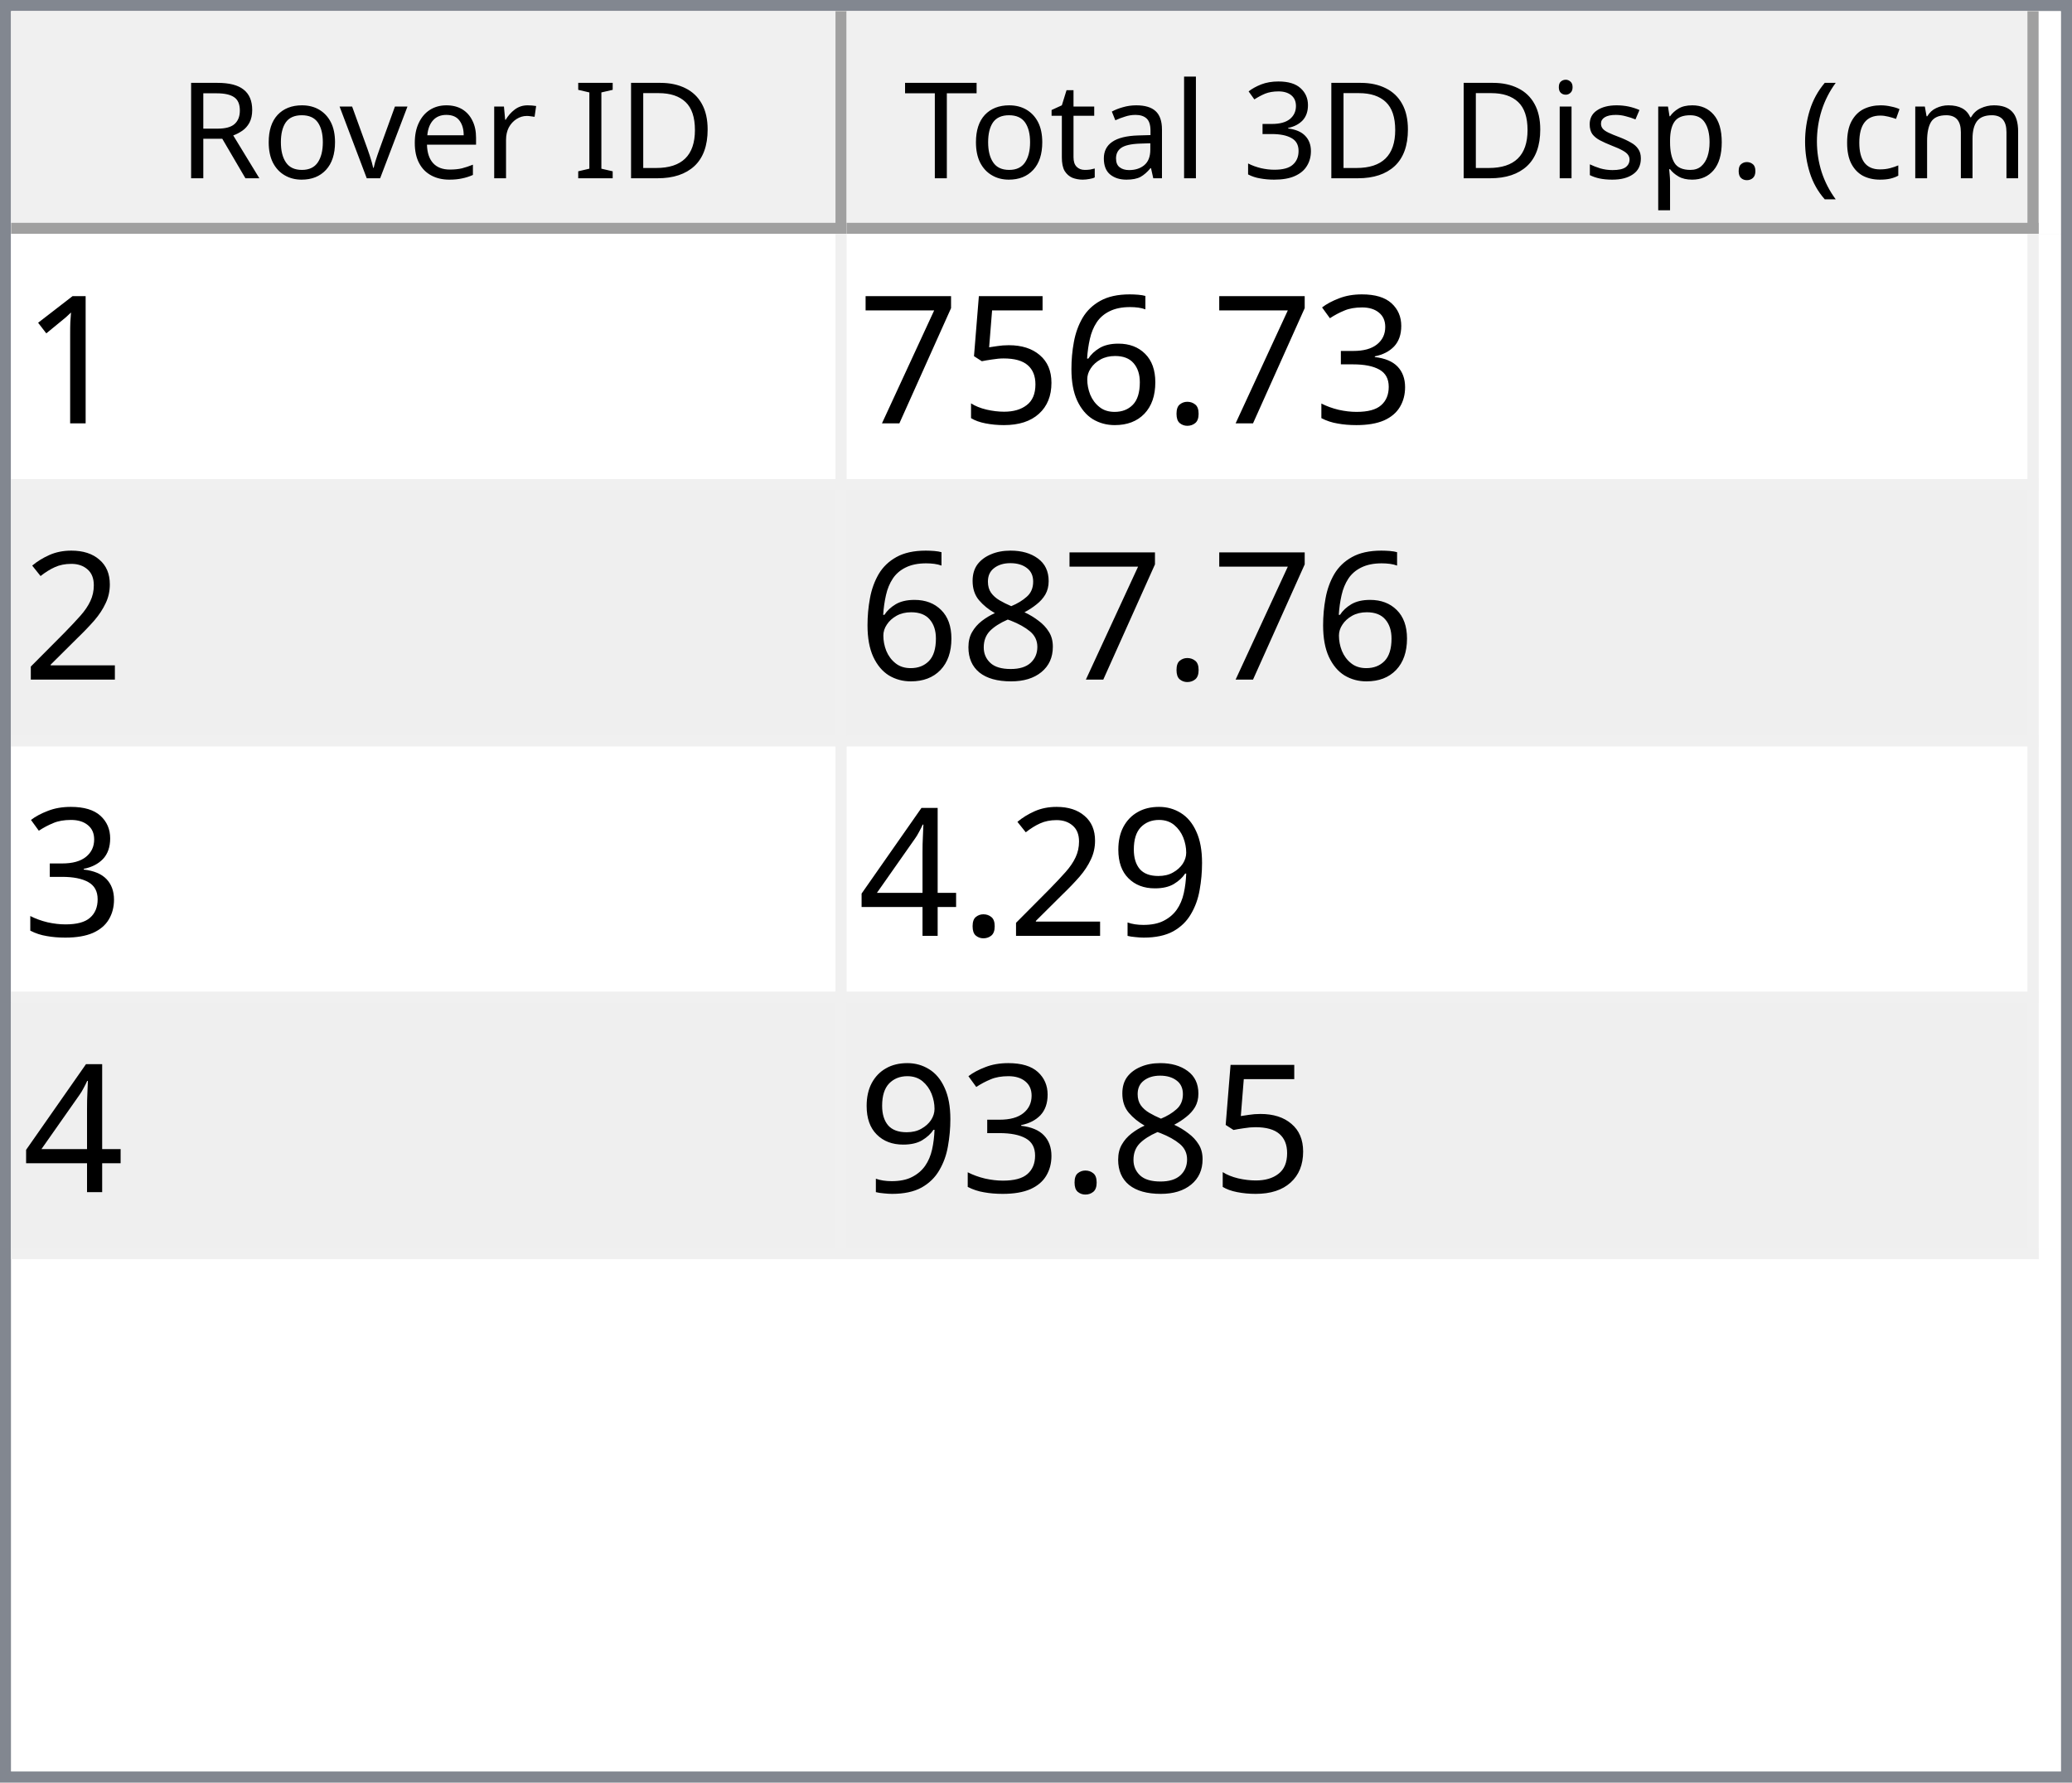
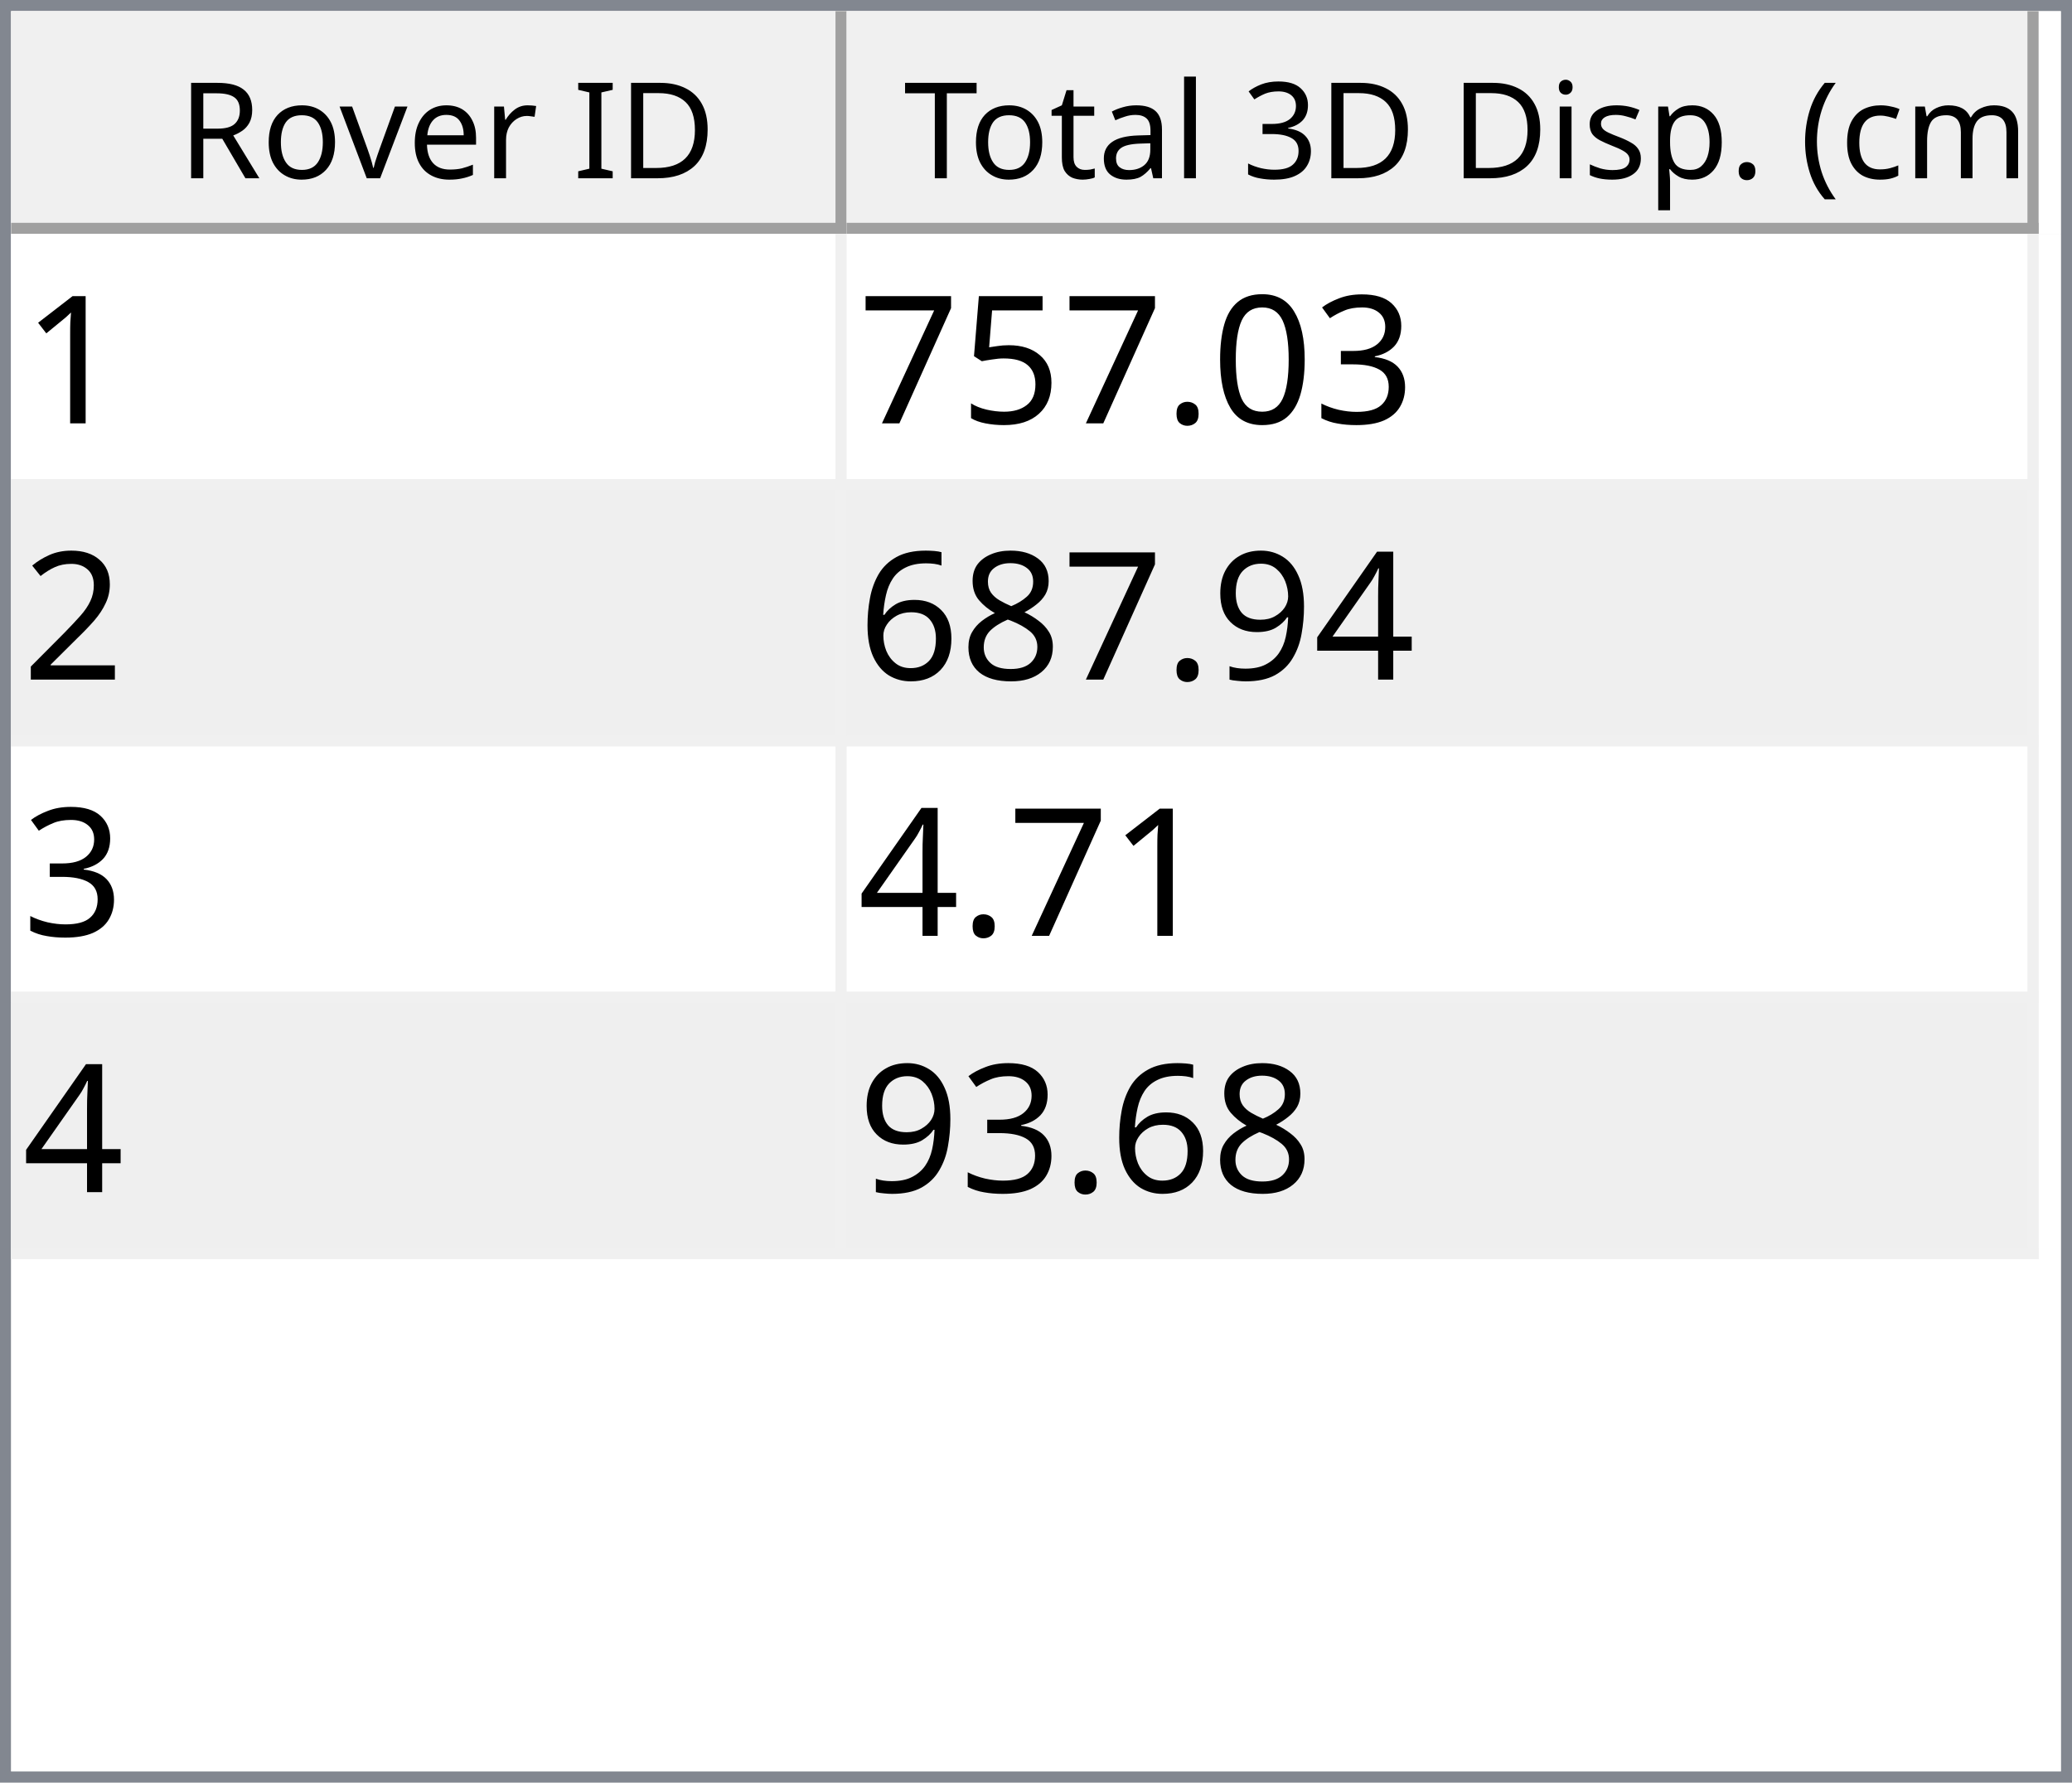
<svg xmlns="http://www.w3.org/2000/svg" style="fill-opacity:1; color-rendering:auto; color-interpolation:auto; text-rendering:auto; stroke:black; stroke-linecap:square; stroke-miterlimit:10; shape-rendering:auto; stroke-opacity:1; fill:black; stroke-dasharray:none; font-weight:normal; stroke-width:1; font-family:'Dialog'; font-style:normal; stroke-linejoin:miter; font-size:12px; stroke-dashoffset:0; image-rendering:auto;" width="186" height="160">
  <defs id="genericDefs" />
  <g>
    <defs id="defs1">
      <clipPath clipPathUnits="userSpaceOnUse" id="clipPath1">
        <path d="M0 0 L186 0 L186 160 L0 160 L0 0 Z" />
      </clipPath>
      <clipPath clipPathUnits="userSpaceOnUse" id="clipPath2">
        <path d="M0 0 L0 160 L186 160 L186 0 Z" />
      </clipPath>
      <clipPath clipPathUnits="userSpaceOnUse" id="clipPath3">
        <path d="M0 0 L0 20 L184 20 L184 0 Z" />
      </clipPath>
      <clipPath clipPathUnits="userSpaceOnUse" id="clipPath4">
        <path d="M0 0 L0 20 L75 20 L75 0 Z" />
      </clipPath>
      <clipPath clipPathUnits="userSpaceOnUse" id="clipPath5">
        <path d="M1 1 L1 19 L74 19 L74 1 Z" />
      </clipPath>
      <clipPath clipPathUnits="userSpaceOnUse" id="clipPath6">
        <path d="M0 0 L0 18 L73 18 L73 0 Z" />
      </clipPath>
      <clipPath clipPathUnits="userSpaceOnUse" id="clipPath7">
        <path d="M-0.5 -0.5 L-0.5 19.5 L74.5 19.5 L74.5 -0.5 Z" />
      </clipPath>
      <clipPath clipPathUnits="userSpaceOnUse" id="clipPath8">
        <path d="M0 0 L0 20 L107 20 L107 0 Z" />
      </clipPath>
      <clipPath clipPathUnits="userSpaceOnUse" id="clipPath9">
        <path d="M1 1 L1 19 L106 19 L106 1 Z" />
      </clipPath>
      <clipPath clipPathUnits="userSpaceOnUse" id="clipPath10">
        <path d="M0 0 L0 18 L105 18 L105 0 Z" />
      </clipPath>
      <clipPath clipPathUnits="userSpaceOnUse" id="clipPath11">
        <path d="M-0.5 -0.5 L-0.5 19.5 L106.5 19.5 L106.5 -0.5 Z" />
      </clipPath>
      <clipPath clipPathUnits="userSpaceOnUse" id="clipPath12">
        <path d="M0 0 L0 138 L184 138 L184 0 Z" />
      </clipPath>
      <clipPath clipPathUnits="userSpaceOnUse" id="clipPath13">
        <path d="M0 0 L0 92 L182 92 L182 0 Z" />
      </clipPath>
      <clipPath clipPathUnits="userSpaceOnUse" id="clipPath14">
        <path d="M-0.5 -0.5 L-0.5 91.5 L181.5 91.5 L181.5 -0.5 Z" />
      </clipPath>
      <clipPath clipPathUnits="userSpaceOnUse" id="clipPath15">
        <path d="M0 0 L0 22 L74 22 L74 0 Z" />
      </clipPath>
      <clipPath clipPathUnits="userSpaceOnUse" id="clipPath16">
        <path d="M0 0 L0 22 L106 22 L106 0 Z" />
      </clipPath>
      <font horiz-adv-x="64.551" id="font1">
        <font-face ascent="107.91" descent="25.098" units-per-em="100" style="font-style:normal; font-family:Segoe UI; font-weight:normal;" />
        <missing-glyph horiz-adv-x="64.551" d="M8.109 0 L8.109 68.266 L56.453 68.266 L56.453 0 L8.109 0 ZM15.328 7.234 L49.219 7.234 L49.219 61.031 L15.328 61.031 L15.328 7.234 Z" />
        <glyph unicode="D" horiz-adv-x="70.117" d="M9.188 0 L9.188 70.016 L28.516 70.016 Q65.531 70.016 65.531 35.891 Q65.531 19.672 55.25 9.836 Q44.969 0 27.734 0 L9.188 0 ZM17.391 62.594 L17.391 7.422 L27.828 7.422 Q41.609 7.422 49.273 14.797 Q56.938 22.172 56.938 35.688 Q56.938 62.594 28.328 62.594 L17.391 62.594 Z" />
        <glyph unicode="I" horiz-adv-x="26.611" d="M17.391 0 L9.188 0 L9.188 70.016 L17.391 70.016 L17.391 0 Z" />
        <glyph unicode=" " horiz-adv-x="27.393" d="" />
        <glyph unicode="r" horiz-adv-x="34.766" d="M34.188 41.891 Q32.078 43.5 28.125 43.5 Q23 43.5 19.555 38.672 Q16.109 33.844 16.109 25.484 L16.109 0 L8.109 0 L8.109 50 L16.109 50 L16.109 39.703 L16.312 39.703 Q18.016 44.969 21.531 47.922 Q25.047 50.875 29.391 50.875 Q32.516 50.875 34.188 50.203 L34.188 41.891 Z" />
        <glyph unicode="e" horiz-adv-x="52.295" d="M48.297 23 L12.984 23 Q13.188 14.656 17.484 10.109 Q21.781 5.562 29.297 5.562 Q37.75 5.562 44.828 11.141 L44.828 3.609 Q38.234 -1.172 27.391 -1.172 Q16.797 -1.172 10.742 5.641 Q4.688 12.453 4.688 24.812 Q4.688 36.469 11.305 43.82 Q17.922 51.172 27.734 51.172 Q37.547 51.172 42.922 44.828 Q48.297 38.484 48.297 27.203 L48.297 23 ZM40.094 29.781 Q40.047 36.719 36.75 40.578 Q33.453 44.438 27.594 44.438 Q21.922 44.438 17.969 40.383 Q14.016 36.328 13.094 29.781 L40.094 29.781 Z" />
        <glyph unicode="v" horiz-adv-x="47.9" d="M47.406 50 L27.484 0 L19.625 0 L0.688 50 L9.469 50 L22.172 13.672 Q23.578 9.672 23.922 6.688 L24.125 6.688 Q24.609 10.453 25.688 13.484 L38.969 50 L47.406 50 Z" />
        <glyph unicode="o" horiz-adv-x="58.594" d="M29 -1.172 Q17.922 -1.172 11.305 5.836 Q4.688 12.844 4.688 24.422 Q4.688 37.016 11.57 44.094 Q18.453 51.172 30.172 51.172 Q41.359 51.172 47.633 44.289 Q53.906 37.406 53.906 25.203 Q53.906 13.234 47.141 6.031 Q40.375 -1.172 29 -1.172 ZM29.594 44.438 Q21.875 44.438 17.383 39.188 Q12.891 33.938 12.891 24.703 Q12.891 15.828 17.43 10.695 Q21.969 5.562 29.594 5.562 Q37.359 5.562 41.531 10.594 Q45.703 15.625 45.703 24.906 Q45.703 34.281 41.531 39.359 Q37.359 44.438 29.594 44.438 Z" />
        <glyph unicode="R" horiz-adv-x="59.814" d="M59.375 0 L49.609 0 L37.891 19.625 Q36.281 22.359 34.766 24.289 Q33.25 26.219 31.664 27.438 Q30.078 28.656 28.25 29.219 Q26.422 29.781 24.125 29.781 L17.391 29.781 L17.391 0 L9.188 0 L9.188 70.016 L30.078 70.016 Q34.672 70.016 38.555 68.867 Q42.438 67.719 45.289 65.375 Q48.141 63.031 49.758 59.547 Q51.375 56.062 51.375 51.375 Q51.375 47.703 50.273 44.656 Q49.172 41.609 47.148 39.211 Q45.125 36.812 42.266 35.133 Q39.406 33.453 35.844 32.516 L35.844 32.328 Q37.594 31.547 38.891 30.547 Q40.188 29.547 41.359 28.18 Q42.531 26.812 43.68 25.078 Q44.828 23.344 46.234 21.047 L59.375 0 ZM17.391 62.594 L17.391 37.203 L28.516 37.203 Q31.594 37.203 34.203 38.133 Q36.812 39.062 38.719 40.797 Q40.625 42.531 41.703 45.047 Q42.781 47.562 42.781 50.688 Q42.781 56.297 39.141 59.445 Q35.5 62.594 28.609 62.594 L17.391 62.594 Z" />
        <glyph unicode=")" horiz-adv-x="30.176" d="M8.297 -15.922 L1.172 -15.922 Q16.406 2.344 16.406 26.812 Q16.406 51.469 1.078 70.016 L8.297 70.016 Q23.531 52.156 23.531 26.703 Q23.531 1.375 8.297 -15.922 Z" />
        <glyph unicode="m" horiz-adv-x="86.133" d="M79.109 0 L71.094 0 L71.094 28.719 Q71.094 37.016 68.531 40.727 Q65.969 44.438 59.906 44.438 Q54.781 44.438 51.195 39.75 Q47.609 35.062 47.609 28.516 L47.609 0 L39.594 0 L39.594 29.688 Q39.594 44.438 28.219 44.438 Q22.953 44.438 19.531 40.016 Q16.109 35.594 16.109 28.516 L16.109 0 L8.109 0 L8.109 50 L16.109 50 L16.109 42.094 L16.312 42.094 Q21.625 51.172 31.844 51.172 Q36.969 51.172 40.773 48.312 Q44.578 45.453 46 40.828 Q51.562 51.172 62.594 51.172 Q79.109 51.172 79.109 30.812 L79.109 0 Z" />
        <glyph unicode="c" horiz-adv-x="46.191" d="M42.188 2.297 Q36.422 -1.172 28.516 -1.172 Q17.828 -1.172 11.258 5.789 Q4.688 12.75 4.688 23.828 Q4.688 36.188 11.766 43.68 Q18.844 51.172 30.672 51.172 Q37.25 51.172 42.281 48.734 L42.281 40.531 Q36.719 44.438 30.375 44.438 Q22.703 44.438 17.797 38.945 Q12.891 33.453 12.891 24.516 Q12.891 15.719 17.508 10.641 Q22.125 5.562 29.891 5.562 Q36.422 5.562 42.188 9.906 L42.188 2.297 Z" />
        <glyph unicode="(" horiz-adv-x="30.176" d="M29.109 -15.922 L21.969 -15.922 Q6.844 1.375 6.844 26.703 Q6.844 52.156 21.969 70.016 L29.203 70.016 Q13.875 51.469 13.875 26.812 Q13.875 2.344 29.109 -15.922 Z" />
        <glyph unicode="." horiz-adv-x="21.68" d="M10.891 -1.078 Q8.641 -1.078 7.055 0.539 Q5.469 2.156 5.469 4.391 Q5.469 6.641 7.055 8.273 Q8.641 9.906 10.891 9.906 Q13.188 9.906 14.797 8.273 Q16.406 6.641 16.406 4.391 Q16.406 2.156 14.797 0.539 Q13.188 -1.078 10.891 -1.078 Z" />
        <glyph unicode="p" horiz-adv-x="58.789" d="M16.312 7.234 L16.109 7.234 L16.109 -23 L8.109 -23 L8.109 50 L16.109 50 L16.109 41.219 L16.312 41.219 Q22.219 51.172 33.594 51.172 Q43.266 51.172 48.688 44.461 Q54.109 37.75 54.109 26.469 Q54.109 13.922 48 6.375 Q41.891 -1.172 31.297 -1.172 Q21.578 -1.172 16.312 7.234 ZM16.109 27.391 L16.109 20.406 Q16.109 14.203 20.141 9.883 Q24.172 5.562 30.375 5.562 Q37.641 5.562 41.773 11.133 Q45.906 16.703 45.906 26.609 Q45.906 34.969 42.047 39.703 Q38.188 44.438 31.594 44.438 Q24.609 44.438 20.359 39.578 Q16.109 34.719 16.109 27.391 Z" />
        <glyph unicode="s" horiz-adv-x="42.432" d="M5.078 1.812 L5.078 10.406 Q11.625 5.562 19.484 5.562 Q30.031 5.562 30.031 12.594 Q30.031 14.594 29.125 15.992 Q28.219 17.391 26.68 18.461 Q25.141 19.531 23.07 20.383 Q21 21.234 18.609 22.172 Q15.281 23.484 12.766 24.828 Q10.25 26.172 8.57 27.859 Q6.891 29.547 6.031 31.695 Q5.172 33.844 5.172 36.719 Q5.172 40.234 6.789 42.945 Q8.406 45.656 11.086 47.484 Q13.766 49.312 17.211 50.242 Q20.656 51.172 24.312 51.172 Q30.812 51.172 35.938 48.922 L35.938 40.828 Q30.422 44.438 23.25 44.438 Q21 44.438 19.195 43.922 Q17.391 43.406 16.094 42.477 Q14.797 41.547 14.086 40.258 Q13.375 38.969 13.375 37.406 Q13.375 35.453 14.086 34.133 Q14.797 32.812 16.164 31.789 Q17.531 30.766 19.484 29.938 Q21.438 29.109 23.922 28.125 Q27.25 26.859 29.883 25.516 Q32.516 24.172 34.375 22.484 Q36.234 20.797 37.234 18.602 Q38.234 16.406 38.234 13.375 Q38.234 9.672 36.602 6.938 Q34.969 4.203 32.234 2.398 Q29.5 0.594 25.93 -0.289 Q22.359 -1.172 18.453 -1.172 Q10.75 -1.172 5.078 1.812 Z" />
        <glyph unicode="i" horiz-adv-x="24.219" d="M12.203 62.703 Q10.062 62.703 8.547 64.164 Q7.031 65.625 7.031 67.875 Q7.031 70.125 8.547 71.609 Q10.062 73.094 12.203 73.094 Q14.406 73.094 15.945 71.609 Q17.484 70.125 17.484 67.875 Q17.484 65.719 15.945 64.211 Q14.406 62.703 12.203 62.703 ZM16.109 0 L8.109 0 L8.109 50 L16.109 50 L16.109 0 Z" />
        <glyph unicode="3" horiz-adv-x="53.906" d="M46.531 19.828 Q46.531 15.094 44.75 11.211 Q42.969 7.328 39.719 4.57 Q36.469 1.812 31.93 0.297 Q27.391 -1.219 21.922 -1.219 Q11.922 -1.219 6 2.594 L6 11.188 Q13.094 5.609 22.219 5.609 Q25.875 5.609 28.828 6.539 Q31.781 7.469 33.906 9.227 Q36.031 10.984 37.18 13.477 Q38.328 15.969 38.328 19.094 Q38.328 32.812 18.797 32.812 L12.984 32.812 L12.984 39.594 L18.5 39.594 Q35.797 39.594 35.797 52.484 Q35.797 64.406 22.609 64.406 Q15.188 64.406 8.688 59.422 L8.688 67.188 Q15.375 71.188 24.609 71.188 Q29 71.188 32.57 69.969 Q36.141 68.75 38.68 66.555 Q41.219 64.359 42.609 61.281 Q44 58.203 44 54.5 Q44 40.672 30.031 36.719 L30.031 36.531 Q33.594 36.141 36.625 34.797 Q39.656 33.453 41.852 31.305 Q44.047 29.156 45.289 26.25 Q46.531 23.344 46.531 19.828 Z" />
        <glyph unicode="l" horiz-adv-x="24.219" d="M16.109 0 L8.109 0 L8.109 74.031 L16.109 74.031 L16.109 0 Z" />
        <glyph unicode="a" horiz-adv-x="50.879" d="M43.891 0 L35.891 0 L35.891 7.812 L35.688 7.812 Q30.469 -1.172 20.312 -1.172 Q12.844 -1.172 8.617 2.781 Q4.391 6.734 4.391 13.281 Q4.391 27.297 20.906 29.594 L35.891 31.688 Q35.891 44.438 25.594 44.438 Q16.547 44.438 9.281 38.281 L9.281 46.484 Q16.656 51.172 26.266 51.172 Q43.891 51.172 43.891 32.516 L43.891 0 ZM35.891 25.297 L23.828 23.641 Q18.266 22.859 15.43 20.875 Q12.594 18.891 12.594 13.875 Q12.594 10.203 15.211 7.883 Q17.828 5.562 22.172 5.562 Q28.125 5.562 32.008 9.742 Q35.891 13.922 35.891 20.312 L35.891 25.297 Z" />
        <glyph unicode="t" horiz-adv-x="33.887" d="M31.297 0.484 Q28.469 -1.078 23.828 -1.078 Q10.688 -1.078 10.688 13.578 L10.688 43.172 L2.094 43.172 L2.094 50 L10.688 50 L10.688 62.203 L18.703 64.797 L18.703 50 L31.297 50 L31.297 43.172 L18.703 43.172 L18.703 14.984 Q18.703 9.969 20.414 7.82 Q22.125 5.672 26.078 5.672 Q29.109 5.672 31.297 7.328 L31.297 0.484 Z" />
        <glyph unicode="T" horiz-adv-x="52.393" d="M50.594 62.594 L30.375 62.594 L30.375 0 L22.172 0 L22.172 62.594 L2 62.594 L2 70.016 L50.594 70.016 L50.594 62.594 Z" />
      </font>
      <font horiz-adv-x="75.0" id="font2">
        <font-face ascent="100.537" descent="21.973" units-per-em="100" style="font-style:normal; font-family:sans-serif; font-weight:normal;" />
        <missing-glyph horiz-adv-x="75.0" d="M12.5 0 L12.5 62.5 L62.5 62.5 L62.5 0 L12.5 0 ZM14.062 1.562 L60.938 1.562 L60.938 60.938 L14.062 60.938 L14.062 1.562 Z" />
        <glyph unicode="1" horiz-adv-x="55.615" d="M37.25 0 L28.469 0 L28.469 56 Q25.297 52.984 20.141 49.953 Q14.984 46.922 10.891 45.406 L10.891 53.906 Q18.266 57.375 23.781 62.305 Q29.297 67.234 31.594 71.875 L37.25 71.875 L37.25 0 Z" />
        <glyph unicode="3" horiz-adv-x="55.615" d="M4.203 18.891 L12.984 20.062 Q14.5 12.594 18.141 9.297 Q21.781 6 27 6 Q33.203 6 37.477 10.297 Q41.75 14.594 41.75 20.953 Q41.75 27 37.797 30.93 Q33.844 34.859 27.734 34.859 Q25.25 34.859 21.531 33.891 L22.516 41.609 Q23.391 41.5 23.922 41.5 Q29.547 41.5 34.039 44.43 Q38.531 47.359 38.531 53.469 Q38.531 58.297 35.258 61.477 Q31.984 64.656 26.812 64.656 Q21.688 64.656 18.266 61.43 Q14.844 58.203 13.875 51.766 L5.078 53.328 Q6.688 62.156 12.398 67.016 Q18.109 71.875 26.609 71.875 Q32.469 71.875 37.398 69.359 Q42.328 66.844 44.945 62.5 Q47.562 58.156 47.562 53.266 Q47.562 48.641 45.07 44.828 Q42.578 41.016 37.703 38.766 Q44.047 37.312 47.562 32.695 Q51.078 28.078 51.078 21.141 Q51.078 11.766 44.242 5.25 Q37.406 -1.266 26.953 -1.266 Q17.531 -1.266 11.305 4.352 Q5.078 9.969 4.203 18.891 Z" />
+         <glyph unicode="0" horiz-adv-x="55.615" d="M4.156 35.297 Q4.156 48 6.766 55.742 Q9.375 63.484 14.523 67.68 Q19.672 71.875 27.484 71.875 Q33.25 71.875 37.594 69.555 Q41.938 67.234 44.773 62.867 Q47.609 58.5 49.219 52.227 Q50.828 45.953 50.828 35.297 Q50.828 22.703 48.242 14.969 Q45.656 7.234 40.508 3.008 Q35.359 -1.219 27.484 -1.219 Q17.141 -1.219 11.234 6.203 Q4.156 15.141 4.156 35.297 ZM13.188 35.297 Q13.188 17.672 17.312 11.836 Q21.438 6 27.484 6 Q33.547 6 37.672 11.859 Q41.797 17.719 41.797 35.297 Q41.797 52.984 37.672 58.789 Q33.547 64.594 27.391 64.594 Q21.344 64.594 17.719 59.469 Q13.188 52.938 13.188 35.297 Z" />
        <glyph unicode="." horiz-adv-x="27.783" d="M9.078 0 L9.078 10.016 L19.094 10.016 L19.094 0 L9.078 0 Z" />
-         <glyph unicode="6" horiz-adv-x="55.615" d="M49.75 54.047 L41.016 53.375 Q39.844 58.547 37.703 60.891 Q34.125 64.656 28.906 64.656 Q24.703 64.656 21.531 62.312 Q17.391 59.281 14.992 53.469 Q12.594 47.656 12.5 36.922 Q15.672 41.75 20.266 44.094 Q24.859 46.438 29.891 46.438 Q38.672 46.438 44.852 39.969 Q51.031 33.5 51.031 23.25 Q51.031 16.5 48.125 10.719 Q45.219 4.938 40.141 1.859 Q35.062 -1.219 28.609 -1.219 Q17.625 -1.219 10.695 6.859 Q3.766 14.938 3.766 33.5 Q3.766 54.25 11.422 63.672 Q18.109 71.875 29.438 71.875 Q37.891 71.875 43.289 67.141 Q48.688 62.406 49.75 54.047 ZM13.875 23.188 Q13.875 18.656 15.797 14.508 Q17.719 10.359 21.188 8.18 Q24.656 6 28.469 6 Q34.031 6 38.039 10.492 Q42.047 14.984 42.047 22.703 Q42.047 30.125 38.086 34.398 Q34.125 38.672 28.125 38.672 Q22.172 38.672 18.023 34.398 Q13.875 30.125 13.875 23.188 Z" />
        <glyph unicode="5" horiz-adv-x="55.615" d="M4.156 18.75 L13.375 19.531 Q14.406 12.797 18.141 9.398 Q21.875 6 27.156 6 Q33.5 6 37.891 10.789 Q42.281 15.578 42.281 23.484 Q42.281 31 38.062 35.352 Q33.844 39.703 27 39.703 Q22.75 39.703 19.336 37.773 Q15.922 35.844 13.969 32.766 L5.719 33.844 L12.641 70.609 L48.25 70.609 L48.25 62.203 L19.672 62.203 L15.828 42.969 Q22.266 47.469 29.344 47.469 Q38.719 47.469 45.164 40.969 Q51.609 34.469 51.609 24.266 Q51.609 14.547 45.953 7.469 Q39.062 -1.219 27.156 -1.219 Q17.391 -1.219 11.211 4.25 Q5.031 9.719 4.156 18.75 Z" />
        <glyph unicode="7" horiz-adv-x="55.615" d="M4.734 62.203 L4.734 70.656 L51.078 70.656 L51.078 63.812 Q44.234 56.547 37.523 44.484 Q30.812 32.422 27.156 19.672 Q24.516 10.688 23.781 0 L14.75 0 Q14.891 8.453 18.062 20.414 Q21.234 32.375 27.172 43.484 Q33.109 54.594 39.797 62.203 L4.734 62.203 Z" />
        <glyph unicode="2" horiz-adv-x="55.615" d="M50.344 8.453 L50.344 0 L3.031 0 Q2.938 3.172 4.047 6.109 Q5.859 10.938 9.836 15.625 Q13.812 20.312 21.344 26.469 Q33.016 36.031 37.117 41.625 Q41.219 47.219 41.219 52.203 Q41.219 57.422 37.477 61.008 Q33.734 64.594 27.734 64.594 Q21.391 64.594 17.578 60.789 Q13.766 56.984 13.719 50.25 L4.688 51.172 Q5.609 61.281 11.664 66.578 Q17.719 71.875 27.938 71.875 Q38.234 71.875 44.242 66.164 Q50.25 60.453 50.25 52 Q50.25 47.703 48.492 43.555 Q46.734 39.406 42.656 34.812 Q38.578 30.219 29.109 22.219 Q21.188 15.578 18.945 13.211 Q16.703 10.844 15.234 8.453 L50.344 8.453 Z" />
+         <glyph unicode="4" horiz-adv-x="55.615" d="M32.328 0 L32.328 17.141 L1.266 17.141 L1.266 25.203 L33.938 71.578 L41.109 71.578 L41.109 25.203 L50.781 25.203 L50.781 17.141 L41.109 17.141 L41.109 0 L32.328 0 ZM32.328 25.203 L32.328 57.469 L9.906 25.203 L32.328 25.203 Z" />
+         <glyph unicode="9" horiz-adv-x="55.615" d="M5.469 16.547 L13.922 17.328 Q14.984 11.375 18.016 8.688 Q21.047 6 25.781 6 Q29.828 6 32.883 7.859 Q35.938 9.719 37.891 12.82 Q39.844 15.922 41.164 21.195 Q42.484 26.469 42.484 31.938 Q42.484 32.516 42.438 33.688 Q39.797 29.5 35.234 26.883 Q30.672 24.266 25.344 24.266 Q16.453 24.266 10.305 30.711 Q4.156 37.156 4.156 47.703 Q4.156 58.594 10.578 65.234 Q17 71.875 26.656 71.875 Q33.641 71.875 39.43 68.117 Q45.219 64.359 48.219 57.398 Q51.219 50.438 51.219 37.25 Q51.219 23.531 48.242 15.406 Q45.266 7.281 39.383 3.031 Q33.5 -1.219 25.594 -1.219 Q17.188 -1.219 11.867 3.445 Q6.547 8.109 5.469 16.547 ZM41.453 48.141 Q41.453 55.719 37.43 60.156 Q33.406 64.594 27.734 64.594 Q21.875 64.594 17.531 59.812 Q13.188 55.031 13.188 47.406 Q13.188 40.578 17.312 36.305 Q21.438 32.031 27.484 32.031 Q33.594 32.031 37.523 36.305 Q41.453 40.578 41.453 48.141 Z" />
        <glyph unicode="8" horiz-adv-x="55.615" d="M17.672 38.812 Q12.203 40.828 9.57 44.539 Q6.938 48.25 6.938 53.422 Q6.938 61.234 12.555 66.555 Q18.172 71.875 27.484 71.875 Q36.859 71.875 42.578 66.43 Q48.297 60.984 48.297 53.172 Q48.297 48.188 45.68 44.508 Q43.062 40.828 37.75 38.812 Q44.344 36.672 47.781 31.883 Q51.219 27.094 51.219 20.453 Q51.219 11.281 44.727 5.031 Q38.234 -1.219 27.641 -1.219 Q17.047 -1.219 10.547 5.055 Q4.047 11.328 4.047 20.703 Q4.047 27.688 7.594 32.398 Q11.141 37.109 17.672 38.812 ZM15.922 53.719 Q15.922 48.641 19.195 45.414 Q22.469 42.188 27.688 42.188 Q32.766 42.188 36.016 45.383 Q39.266 48.578 39.266 53.219 Q39.266 58.062 35.914 61.359 Q32.562 64.656 27.594 64.656 Q22.562 64.656 19.242 61.43 Q15.922 58.203 15.922 53.719 ZM13.094 20.656 Q13.094 16.891 14.875 13.375 Q16.656 9.859 20.172 7.93 Q23.688 6 27.734 6 Q34.031 6 38.133 10.055 Q42.234 14.109 42.234 20.359 Q42.234 26.703 38.016 30.859 Q33.797 35.016 27.438 35.016 Q21.234 35.016 17.164 30.914 Q13.094 26.812 13.094 20.656 Z" />
-         <glyph unicode="9" horiz-adv-x="55.615" d="M5.469 16.547 L13.922 17.328 Q14.984 11.375 18.016 8.688 Q21.047 6 25.781 6 Q29.828 6 32.883 7.859 Q35.938 9.719 37.891 12.82 Q39.844 15.922 41.164 21.195 Q42.484 26.469 42.484 31.938 Q42.484 32.516 42.438 33.688 Q39.797 29.5 35.234 26.883 Q30.672 24.266 25.344 24.266 Q16.453 24.266 10.305 30.711 Q4.156 37.156 4.156 47.703 Q4.156 58.594 10.578 65.234 Q17 71.875 26.656 71.875 Q33.641 71.875 39.43 68.117 Q45.219 64.359 48.219 57.398 Q51.219 50.438 51.219 37.25 Q51.219 23.531 48.242 15.406 Q45.266 7.281 39.383 3.031 Q33.5 -1.219 25.594 -1.219 Q17.188 -1.219 11.867 3.445 Q6.547 8.109 5.469 16.547 ZM41.453 48.141 Q41.453 55.719 37.43 60.156 Q33.406 64.594 27.734 64.594 Q21.875 64.594 17.531 59.812 Q13.188 55.031 13.188 47.406 Q13.188 40.578 17.312 36.305 Q21.438 32.031 27.484 32.031 Q33.594 32.031 37.523 36.305 Q41.453 40.578 41.453 48.141 Z" />
-         <glyph unicode="4" horiz-adv-x="55.615" d="M32.328 0 L32.328 17.141 L1.266 17.141 L1.266 25.203 L33.938 71.578 L41.109 71.578 L41.109 25.203 L50.781 25.203 L50.781 17.141 L41.109 17.141 L41.109 0 L32.328 0 ZM32.328 25.203 L32.328 57.469 L9.906 25.203 L32.328 25.203 Z" />
+         <glyph unicode="6" horiz-adv-x="55.615" d="M49.75 54.047 L41.016 53.375 Q39.844 58.547 37.703 60.891 Q34.125 64.656 28.906 64.656 Q24.703 64.656 21.531 62.312 Q17.391 59.281 14.992 53.469 Q12.594 47.656 12.5 36.922 Q15.672 41.75 20.266 44.094 Q24.859 46.438 29.891 46.438 Q38.672 46.438 44.852 39.969 Q51.031 33.5 51.031 23.25 Q51.031 16.5 48.125 10.719 Q45.219 4.938 40.141 1.859 Q35.062 -1.219 28.609 -1.219 Q17.625 -1.219 10.695 6.859 Q3.766 14.938 3.766 33.5 Q3.766 54.25 11.422 63.672 Q18.109 71.875 29.438 71.875 Q37.891 71.875 43.289 67.141 Q48.688 62.406 49.75 54.047 ZM13.875 23.188 Q13.875 18.656 15.797 14.508 Q17.719 10.359 21.188 8.18 Q24.656 6 28.469 6 Q34.031 6 38.039 10.492 Q42.047 14.984 42.047 22.703 Q42.047 30.125 38.086 34.398 Q34.125 38.672 28.125 38.672 Q22.172 38.672 18.023 34.398 Q13.875 30.125 13.875 23.188 Z" />
      </font>
    </defs>
    <g style="fill:white; stroke:white;">
      <rect x="0" y="0" width="186" style="clip-path:url(#clipPath1); stroke:none;" height="160" />
    </g>
    <g style="fill:white; text-rendering:optimizeSpeed; color-rendering:optimizeSpeed; image-rendering:optimizeSpeed; shape-rendering:crispEdges; stroke:white; color-interpolation:sRGB;">
      <rect x="0" width="186" height="160" y="0" style="stroke:none;" />
      <path style="stroke:none;" d="M0 160 L186 160 L186 0 L0 0 Z" />
    </g>
    <g style="fill:rgb(240,240,240); font-family:'Segoe UI'; stroke:rgb(240,240,240);">
      <rect x="0" y="0" width="186" style="clip-path:url(#clipPath2); stroke:none;" height="160" />
    </g>
    <g style="fill:rgb(130,135,144); font-family:'Segoe UI'; stroke:rgb(130,135,144);">
      <path d="M0 0 L186 0 L186 160 L0 160 L0 0 ZM1 1 L185 1 L185 159 L1 159 L1 1 Z" style="fill-rule:evenodd; clip-path:url(#clipPath2); stroke:none;" />
    </g>
    <g style="fill:white; font-family:'Segoe UI'; stroke:white;" transform="translate(1,1)">
      <rect x="0" y="0" width="184" style="clip-path:url(#clipPath3); stroke:none;" height="20" />
    </g>
    <g style="fill:rgb(240,240,240); font-family:'Segoe UI'; stroke:rgb(240,240,240);" transform="translate(1,1)">
      <rect x="0" y="0" width="75" style="clip-path:url(#clipPath4); stroke:none;" height="20" />
    </g>
    <g style="font-family:'Segoe UI';" transform="translate(2,2)">
      <text x="14" xml:space="preserve" y="14" style="clip-path:url(#clipPath6); stroke:none;">Rover ID</text>
    </g>
    <g style="fill:rgb(160,160,160); font-family:'Segoe UI'; stroke:rgb(160,160,160); stroke-linejoin:bevel;" transform="translate(1.5,1.5)">
      <line x1="74" x2="74" y1="0" style="fill:none; clip-path:url(#clipPath7);" y2="19" />
    </g>
    <g style="fill:rgb(160,160,160); font-family:'Segoe UI'; stroke:rgb(160,160,160); stroke-linejoin:bevel;" transform="matrix(1,0,0,1,1,1) translate(0.5,0.5)">
      <line x1="0" x2="74" y1="19" style="fill:none; clip-path:url(#clipPath7);" y2="19" />
    </g>
    <g style="fill:rgb(240,240,240); font-family:'Segoe UI'; stroke:rgb(240,240,240);" transform="translate(76,1)">
      <rect x="0" y="0" width="107" style="clip-path:url(#clipPath8); stroke:none;" height="20" />
    </g>
    <g style="font-family:'Segoe UI';" transform="translate(77,2)">
      <text x="1" xml:space="preserve" y="14" style="clip-path:url(#clipPath10); stroke:none;"> Total 3D Disp. (cm)</text>
    </g>
    <g style="fill:rgb(160,160,160); font-family:'Segoe UI'; stroke:rgb(160,160,160); stroke-linejoin:bevel;" transform="translate(76.5,1.5)">
      <line x1="106" x2="106" y1="0" style="fill:none; clip-path:url(#clipPath11);" y2="19" />
    </g>
    <g style="fill:rgb(160,160,160); font-family:'Segoe UI'; stroke:rgb(160,160,160); stroke-linejoin:bevel;" transform="matrix(1,0,0,1,76,1) translate(0.5,0.5)">
      <line x1="0" x2="106" y1="19" style="fill:none; clip-path:url(#clipPath11);" y2="19" />
    </g>
    <g style="fill:white; font-family:'Segoe UI'; stroke:white;" transform="translate(1,21)">
      <rect x="0" y="0" width="184" style="clip-path:url(#clipPath12); stroke:none;" height="138" />
    </g>
    <g style="fill:rgb(240,240,240); font-size:16px; font-family:sans-serif; stroke:rgb(240,240,240);" transform="translate(1,21)">
      <rect x="0" y="0" width="182" style="clip-path:url(#clipPath13); stroke:none;" height="92" />
      <line transform="translate(0.5,0.5)" x1="0" x2="181" y1="22" style="clip-path:url(#clipPath14); fill:none; stroke-linejoin:bevel;" y2="22" />
    </g>
    <g transform="matrix(1,0,0,1,1,21) translate(0.5,0.5)" style="fill:rgb(240,240,240); font-size:16px; font-family:sans-serif; stroke:rgb(240,240,240); stroke-linejoin:bevel;">
      <line x1="0" x2="181" y1="45" style="fill:none; clip-path:url(#clipPath14);" y2="45" />
    </g>
    <g transform="matrix(1,0,0,1,1,21) translate(0.5,0.5)" style="fill:rgb(240,240,240); font-size:16px; font-family:sans-serif; stroke:rgb(240,240,240); stroke-linejoin:bevel;">
      <line x1="0" x2="181" y1="68" style="fill:none; clip-path:url(#clipPath14);" y2="68" />
    </g>
    <g transform="matrix(1,0,0,1,1,21) translate(0.5,0.5)" style="fill:rgb(240,240,240); font-size:16px; font-family:sans-serif; stroke:rgb(240,240,240); stroke-linejoin:bevel;">
      <line x1="0" x2="181" y1="91" style="fill:none; clip-path:url(#clipPath14);" y2="91" />
    </g>
    <g transform="matrix(1,0,0,1,1,21) translate(0.5,0.5)" style="fill:rgb(240,240,240); font-size:16px; font-family:sans-serif; stroke:rgb(240,240,240); stroke-linejoin:bevel;">
      <line x1="74" x2="74" y1="0" style="fill:none; clip-path:url(#clipPath14);" y2="91" />
    </g>
    <g transform="matrix(1,0,0,1,1,21) translate(0.5,0.5)" style="fill:rgb(240,240,240); font-size:16px; font-family:sans-serif; stroke:rgb(240,240,240); stroke-linejoin:bevel;">
      <line x1="181" x2="181" y1="0" style="fill:none; clip-path:url(#clipPath14);" y2="91" />
    </g>
    <g style="fill:white; font-size:16px; font-family:sans-serif; stroke:white;" transform="matrix(1,0,0,1,1,21)">
      <rect x="0" y="0" width="74" style="clip-path:url(#clipPath15); stroke:none;" height="22" />
      <text x="1" y="17" style="fill:black; clip-path:url(#clipPath15); stroke:none;" xml:space="preserve">1</text>
    </g>
    <g style="fill:white; font-size:16px; font-family:sans-serif; stroke:white;" transform="matrix(1,0,0,1,1,21) translate(75,0)">
      <rect x="0" y="0" width="106" style="clip-path:url(#clipPath16); stroke:none;" height="22" />
-       <text x="1" y="17" style="fill:black; clip-path:url(#clipPath16); stroke:none;" xml:space="preserve">756.73</text>
+       <text x="1" y="17" style="fill:black; clip-path:url(#clipPath16); stroke:none;" xml:space="preserve">757.03</text>
    </g>
    <g style="fill:rgb(239,239,239); font-size:16px; font-family:sans-serif; stroke:rgb(239,239,239);" transform="matrix(1,0,0,1,1,21) translate(0,23)">
      <rect x="0" y="0" width="74" style="clip-path:url(#clipPath15); stroke:none;" height="22" />
      <text x="1" y="17" style="fill:black; clip-path:url(#clipPath15); stroke:none;" xml:space="preserve">2</text>
    </g>
    <g style="fill:rgb(239,239,239); font-size:16px; font-family:sans-serif; stroke:rgb(239,239,239);" transform="matrix(1,0,0,1,1,21) translate(75,23)">
      <rect x="0" y="0" width="106" style="clip-path:url(#clipPath16); stroke:none;" height="22" />
-       <text x="1" y="17" style="fill:black; clip-path:url(#clipPath16); stroke:none;" xml:space="preserve">687.76</text>
+       <text x="1" y="17" style="fill:black; clip-path:url(#clipPath16); stroke:none;" xml:space="preserve">687.94</text>
    </g>
    <g style="fill:white; font-size:16px; font-family:sans-serif; stroke:white;" transform="matrix(1,0,0,1,1,21) translate(0,46)">
      <rect x="0" y="0" width="74" style="clip-path:url(#clipPath15); stroke:none;" height="22" />
      <text x="1" y="17" style="fill:black; clip-path:url(#clipPath15); stroke:none;" xml:space="preserve">3</text>
    </g>
    <g style="fill:white; font-size:16px; font-family:sans-serif; stroke:white;" transform="matrix(1,0,0,1,1,21) translate(75,46)">
      <rect x="0" y="0" width="106" style="clip-path:url(#clipPath16); stroke:none;" height="22" />
-       <text x="1" y="17" style="fill:black; clip-path:url(#clipPath16); stroke:none;" xml:space="preserve">4.29</text>
+       <text x="1" y="17" style="fill:black; clip-path:url(#clipPath16); stroke:none;" xml:space="preserve">4.71</text>
    </g>
    <g style="fill:rgb(239,239,239); font-size:16px; font-family:sans-serif; stroke:rgb(239,239,239);" transform="matrix(1,0,0,1,1,21) translate(0,69)">
      <rect x="0" y="0" width="74" style="clip-path:url(#clipPath15); stroke:none;" height="22" />
      <text x="1" y="17" style="fill:black; clip-path:url(#clipPath15); stroke:none;" xml:space="preserve">4</text>
    </g>
    <g style="fill:rgb(239,239,239); font-size:16px; font-family:sans-serif; stroke:rgb(239,239,239);" transform="matrix(1,0,0,1,1,21) translate(75,69)">
      <rect x="0" y="0" width="106" style="clip-path:url(#clipPath16); stroke:none;" height="22" />
-       <text x="1" y="17" style="fill:black; clip-path:url(#clipPath16); stroke:none;" xml:space="preserve">93.85</text>
+       <text x="1" y="17" style="fill:black; clip-path:url(#clipPath16); stroke:none;" xml:space="preserve">93.68</text>
    </g>
  </g>
</svg>
